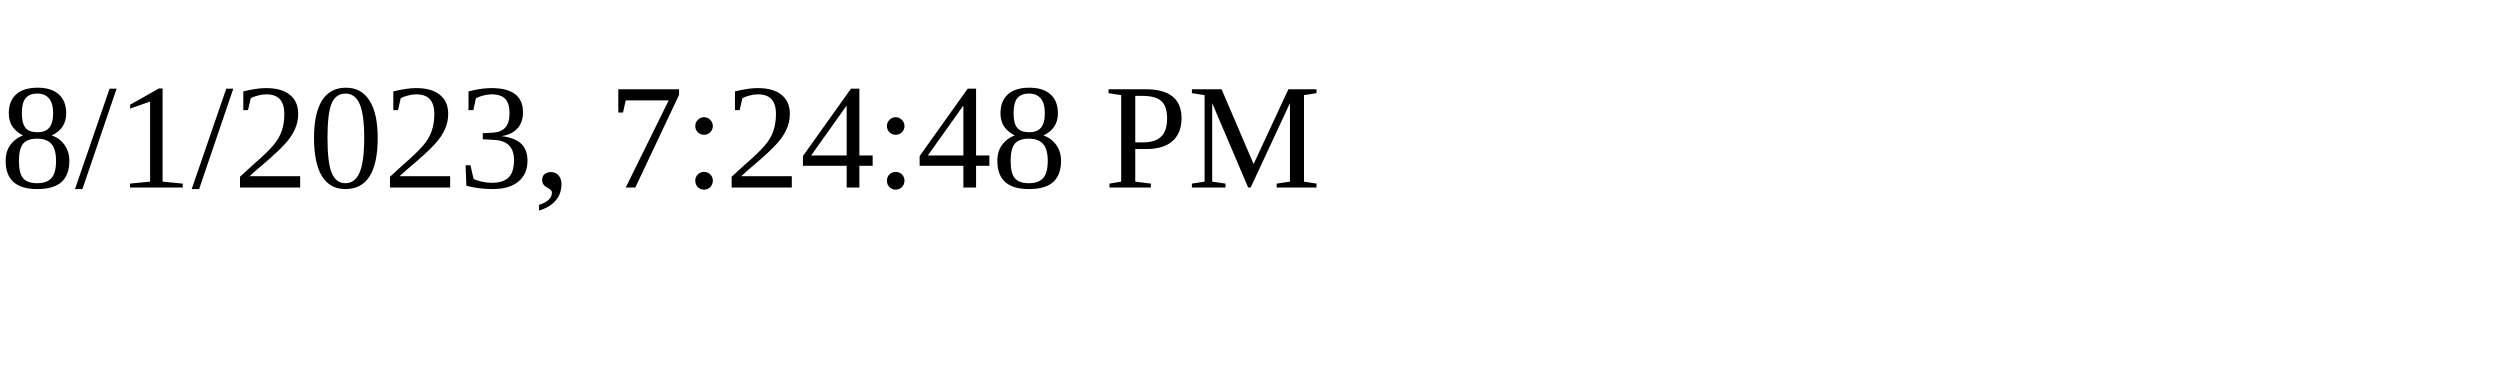
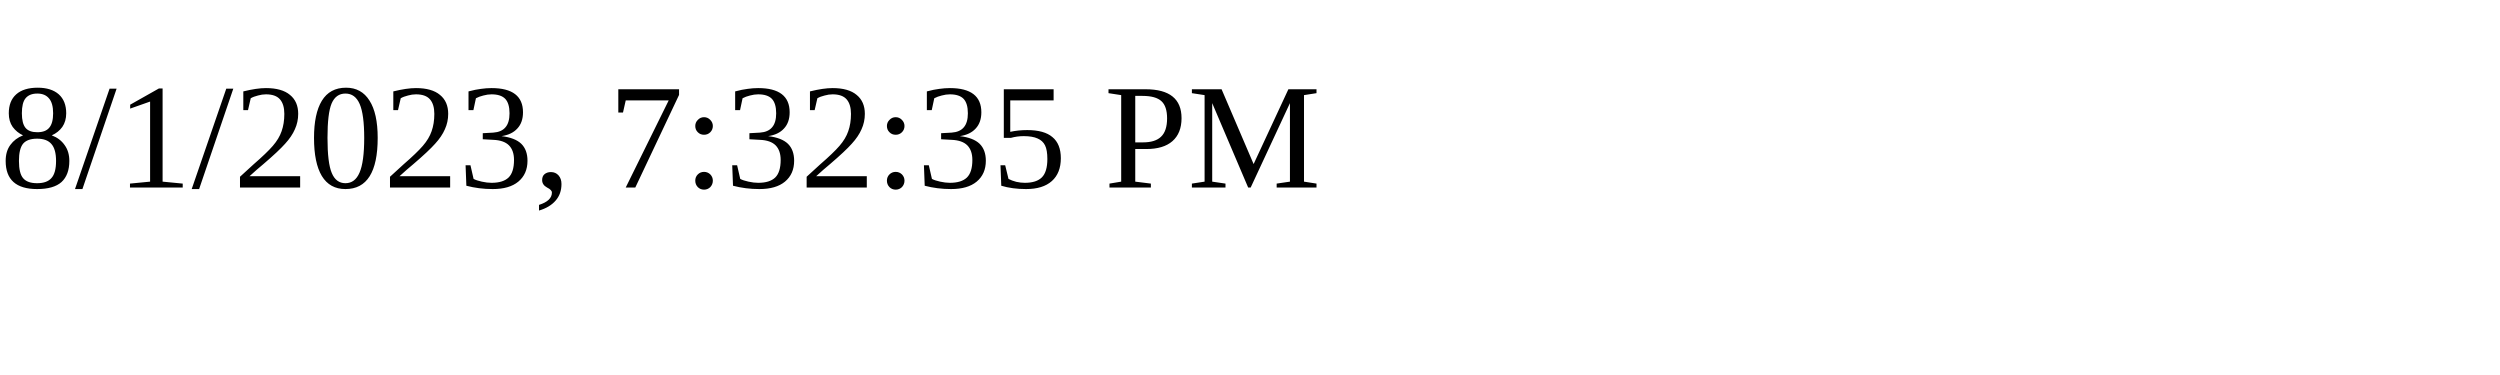
<svg xmlns="http://www.w3.org/2000/svg" height="30" width="200">
-   <text x="0" y="15">8/1/2023, 7:24:48 PM</text>
+   <text x="0" y="15">8/1/2023, 7:32:35 PM</text>
</svg>
